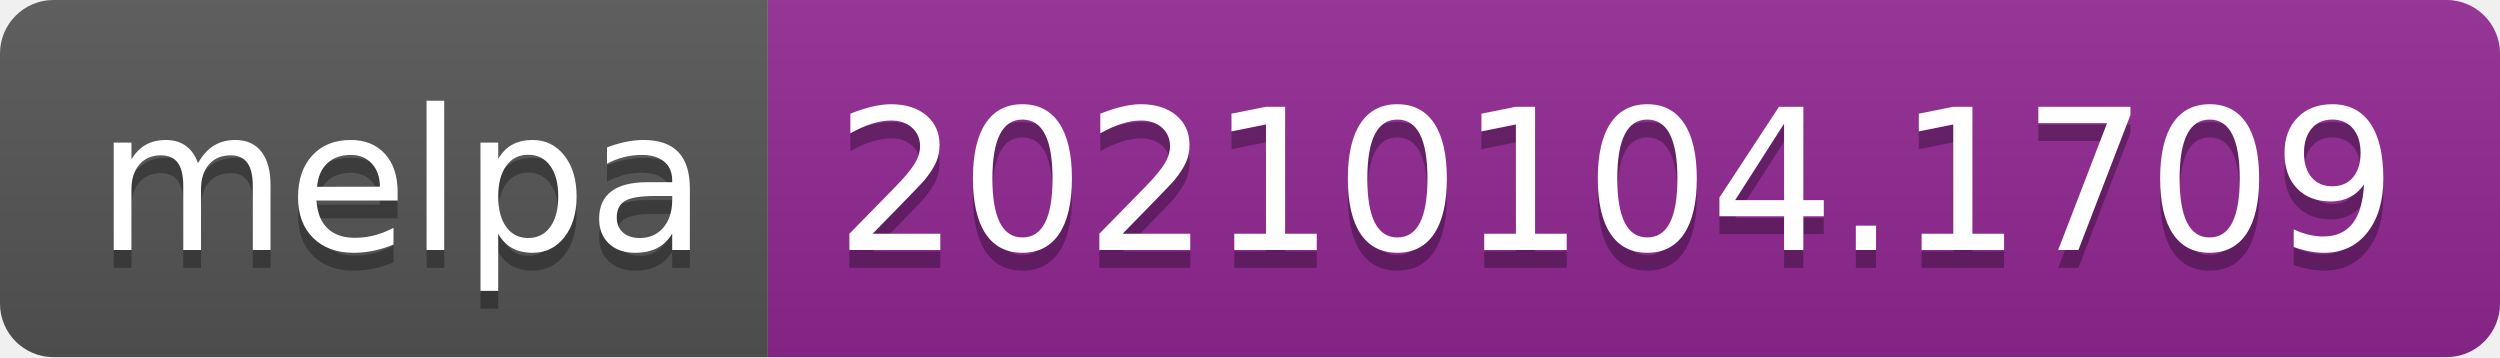
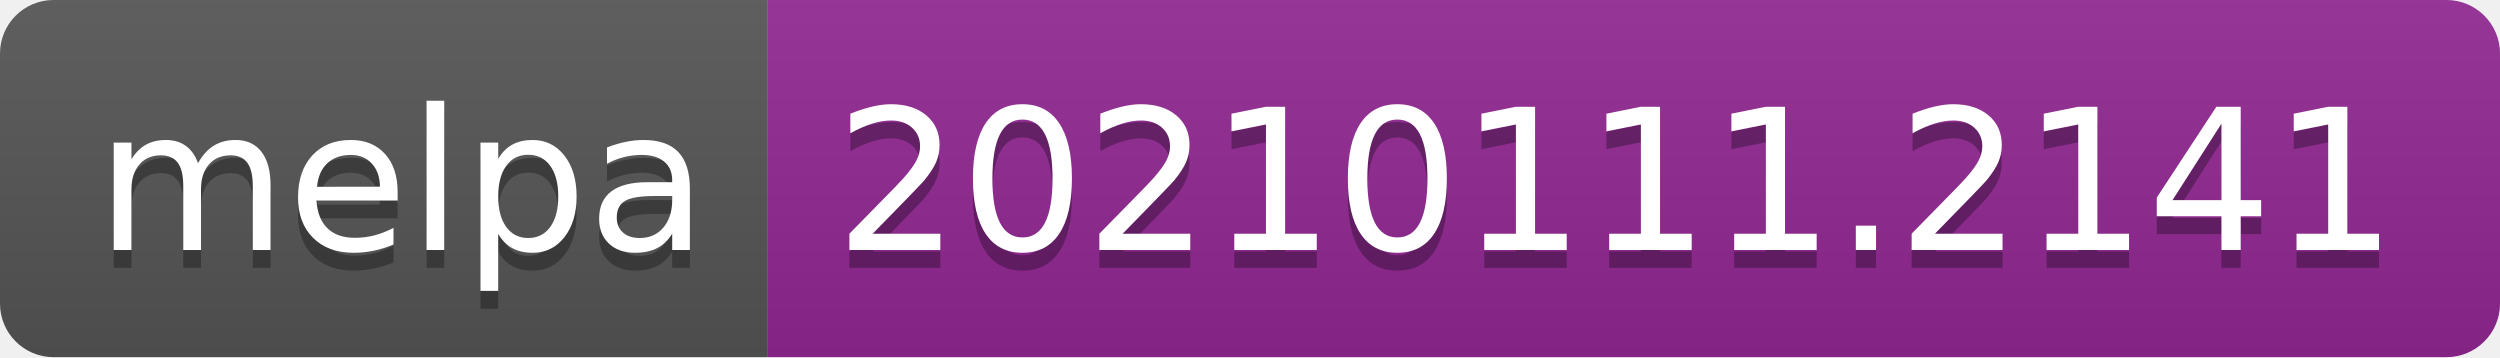
- <svg xmlns="http://www.w3.org/2000/svg" width="140" height="20" role="img" aria-label="melpa: 20210104.1709">
+ <svg xmlns="http://www.w3.org/2000/svg" width="140" height="20" role="img" aria-label="melpa: 20210111.2141">
  <linearGradient id="s" x2="0" y2="100%">
    <stop offset="0" stop-color="#bbb" stop-opacity=".1" />
    <stop offset="1" stop-opacity=".1" />
  </linearGradient>
  <clipPath id="r">
    <rect width="140" height="20" rx="3" fill="#fff" />
  </clipPath>
  <g clip-path="url(#r)">
    <rect width="43" height="20" fill="#555" />
    <rect x="43" width="97" height="20" fill="#922793" />
    <rect width="140" height="20" fill="url(#s)" />
  </g>
  <g fill="#fff" text-anchor="middle" font-family="Verdana,Geneva,DejaVu Sans,sans-serif" text-rendering="geometricPrecision" font-size="110">
    <text aria-hidden="true" x="225" y="150" fill="#010101" fill-opacity=".3" transform="scale(.1)" textLength="330">melpa</text>
    <text x="225" y="140" transform="scale(.1)" fill="#fff" textLength="330">melpa</text>
-     <text aria-hidden="true" x="905" y="150" fill="#010101" fill-opacity=".3" transform="scale(.1)" textLength="870">20210104.1709</text>
-     <text x="905" y="140" transform="scale(.1)" fill="#fff" textLength="870">20210104.1709</text>
+     <text aria-hidden="true" x="905" y="150" fill="#010101" fill-opacity=".3" transform="scale(.1)" textLength="870">20210111.2141</text>
+     <text x="905" y="140" transform="scale(.1)" fill="#fff" textLength="870">20210111.2141</text>
  </g>
</svg>
